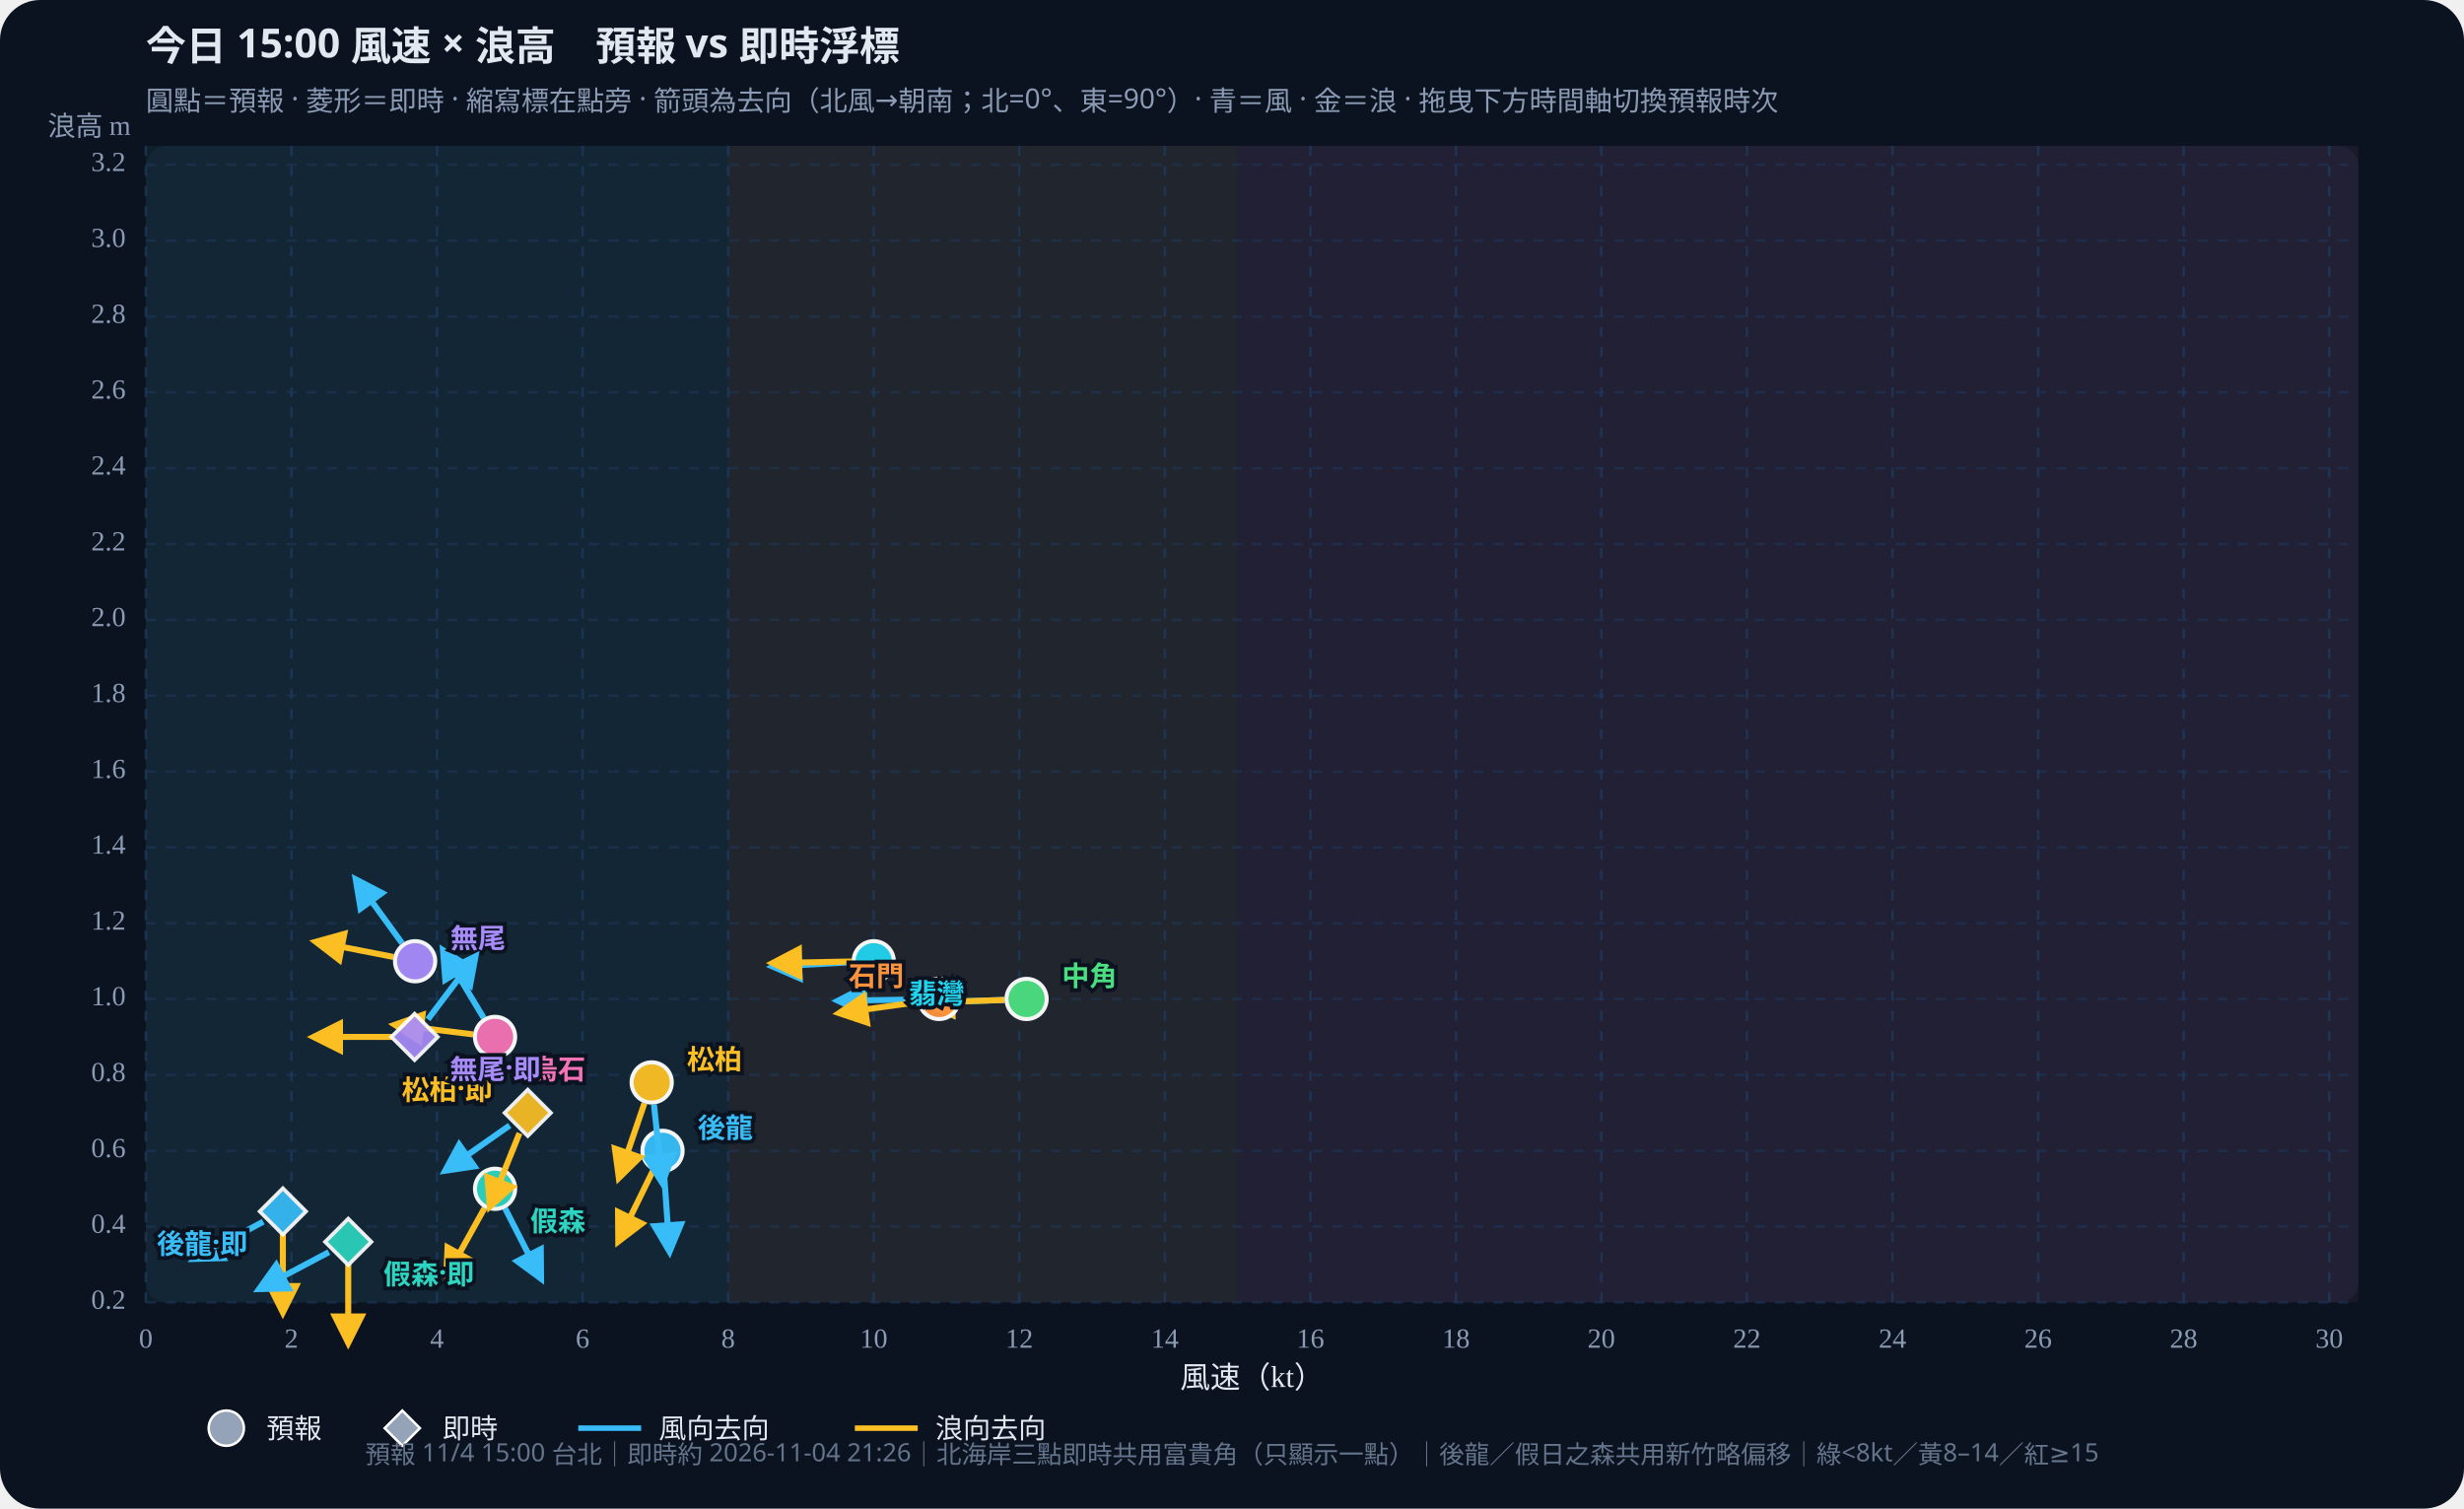
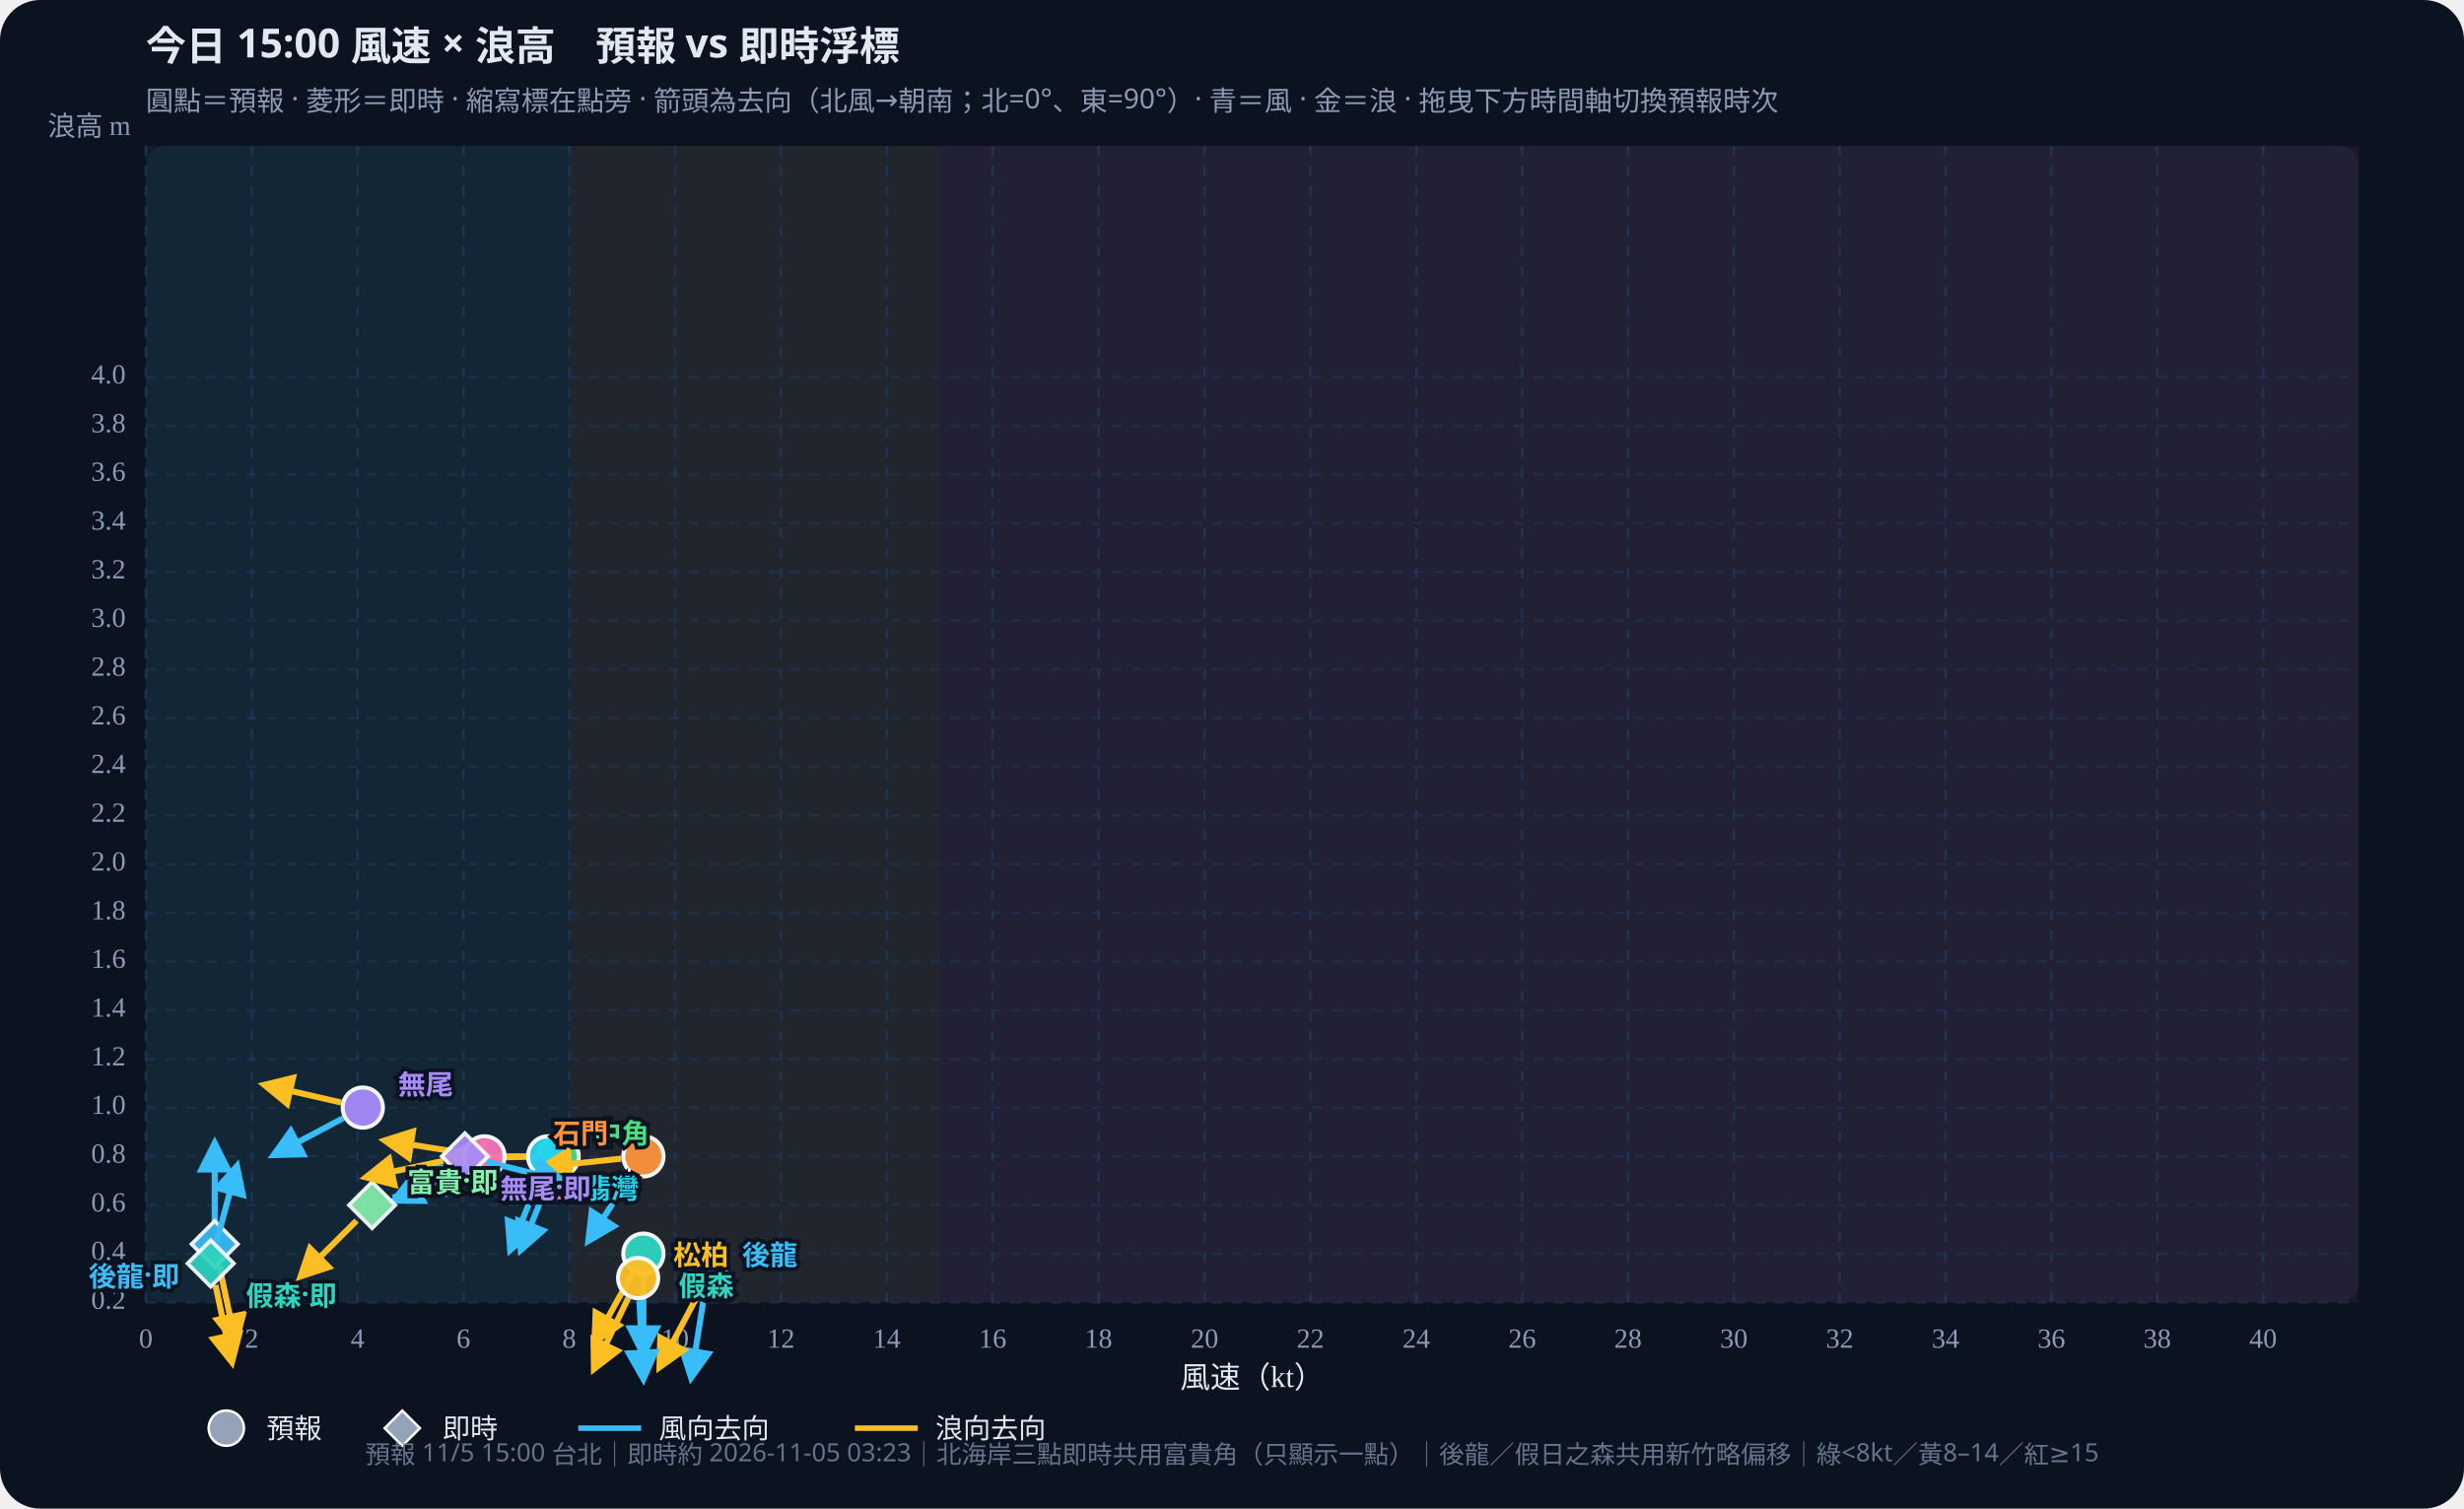
<svg xmlns="http://www.w3.org/2000/svg" id="wws-svg" viewBox="0 0 980 600" role="img" aria-label="風速與浪高散佈圖，可拖曳時間軸切換預報時次" style="width:100%;height:auto;display:block">
  <rect width="980" height="600" fill="#0b1220" rx="16" />
  <rect x="58" y="58" width="880" height="460" fill="#111a2e" rx="8" />
-   <rect x="58.0" y="58" width="231.6" height="460" fill="#34d399" opacity="0.07" />
-   <rect x="289.6" y="58" width="202.6" height="460" fill="#fbbf24" opacity="0.07" />
-   <rect x="492.2" y="58" width="445.8" height="460" fill="#fb7185" opacity="0.07" />
+   <rect x="58.0" y="58" width="168.4" height="460" fill="#34d399" opacity="0.07" />
+   <rect x="226.4" y="58" width="147.4" height="460" fill="#fbbf24" opacity="0.07" />
+   <rect x="373.8" y="58" width="564.2" height="460" fill="#fb7185" opacity="0.07" />
  <defs>
    <marker id="arrow-38bdf8" viewBox="0 0 10 10" refX="8" refY="5" markerWidth="6" markerHeight="6" orient="auto-start-reverse">
      <path d="M0,0 L10,5 L0,10 z" fill="#38bdf8" />
    </marker>
    <marker id="arrow-fbbf24" viewBox="0 0 10 10" refX="8" refY="5" markerWidth="6" markerHeight="6" orient="auto-start-reverse">
      <path d="M0,0 L10,5 L0,10 z" fill="#fbbf24" />
    </marker>
  </defs>
  <text id="wws-title" x="58" y="24" fill="#e2e8f0" font-size="16" font-weight="700" font-family="Noto Sans TC,system-ui,sans-serif">今日 15:00 風速 × 浪高　預報 vs 即時浮標</text>
  <text x="58" y="44" fill="#8b9bb4" font-size="11" font-family="Noto Sans TC,system-ui,sans-serif">圓點＝預報 · 菱形＝即時 · 縮寫標在點旁 · 箭頭為去向（北風→朝南；北=0°、東=90°）· 青＝風 · 金＝浪 · 拖曳下方時間軸切換預報時次</text>
  <line x1="58.0" y1="58" x2="58.0" y2="518" stroke="#1e3a5f" stroke-dasharray="4 4" opacity="0.7" />
  <text x="58.0" y="536" text-anchor="middle" fill="#8b9bb4" font-size="11">0</text>
-   <line x1="115.9" y1="58" x2="115.9" y2="518" stroke="#1e3a5f" stroke-dasharray="4 4" opacity="0.7" />
-   <text x="115.9" y="536" text-anchor="middle" fill="#8b9bb4" font-size="11">2</text>
-   <line x1="173.8" y1="58" x2="173.8" y2="518" stroke="#1e3a5f" stroke-dasharray="4 4" opacity="0.7" />
-   <text x="173.8" y="536" text-anchor="middle" fill="#8b9bb4" font-size="11">4</text>
-   <line x1="231.7" y1="58" x2="231.7" y2="518" stroke="#1e3a5f" stroke-dasharray="4 4" opacity="0.7" />
-   <text x="231.7" y="536" text-anchor="middle" fill="#8b9bb4" font-size="11">6</text>
-   <line x1="289.6" y1="58" x2="289.6" y2="518" stroke="#1e3a5f" stroke-dasharray="4 4" opacity="0.7" />
-   <text x="289.6" y="536" text-anchor="middle" fill="#8b9bb4" font-size="11">8</text>
-   <line x1="347.5" y1="58" x2="347.5" y2="518" stroke="#1e3a5f" stroke-dasharray="4 4" opacity="0.7" />
-   <text x="347.5" y="536" text-anchor="middle" fill="#8b9bb4" font-size="11">10</text>
-   <line x1="405.4" y1="58" x2="405.4" y2="518" stroke="#1e3a5f" stroke-dasharray="4 4" opacity="0.7" />
-   <text x="405.4" y="536" text-anchor="middle" fill="#8b9bb4" font-size="11">12</text>
-   <line x1="463.3" y1="58" x2="463.3" y2="518" stroke="#1e3a5f" stroke-dasharray="4 4" opacity="0.7" />
-   <text x="463.3" y="536" text-anchor="middle" fill="#8b9bb4" font-size="11">14</text>
+   <line x1="100.1" y1="58" x2="100.1" y2="518" stroke="#1e3a5f" stroke-dasharray="4 4" opacity="0.7" />
+   <text x="100.1" y="536" text-anchor="middle" fill="#8b9bb4" font-size="11">2</text>
+   <line x1="142.2" y1="58" x2="142.2" y2="518" stroke="#1e3a5f" stroke-dasharray="4 4" opacity="0.7" />
+   <text x="142.2" y="536" text-anchor="middle" fill="#8b9bb4" font-size="11">4</text>
+   <line x1="184.3" y1="58" x2="184.3" y2="518" stroke="#1e3a5f" stroke-dasharray="4 4" opacity="0.7" />
+   <text x="184.3" y="536" text-anchor="middle" fill="#8b9bb4" font-size="11">6</text>
+   <line x1="226.4" y1="58" x2="226.4" y2="518" stroke="#1e3a5f" stroke-dasharray="4 4" opacity="0.7" />
+   <text x="226.4" y="536" text-anchor="middle" fill="#8b9bb4" font-size="11">8</text>
+   <line x1="268.5" y1="58" x2="268.5" y2="518" stroke="#1e3a5f" stroke-dasharray="4 4" opacity="0.7" />
+   <text x="268.5" y="536" text-anchor="middle" fill="#8b9bb4" font-size="11">10</text>
+   <line x1="310.6" y1="58" x2="310.6" y2="518" stroke="#1e3a5f" stroke-dasharray="4 4" opacity="0.7" />
+   <text x="310.6" y="536" text-anchor="middle" fill="#8b9bb4" font-size="11">12</text>
+   <line x1="352.7" y1="58" x2="352.7" y2="518" stroke="#1e3a5f" stroke-dasharray="4 4" opacity="0.7" />
+   <text x="352.7" y="536" text-anchor="middle" fill="#8b9bb4" font-size="11">14</text>
+   <line x1="394.8" y1="58" x2="394.8" y2="518" stroke="#1e3a5f" stroke-dasharray="4 4" opacity="0.7" />
+   <text x="394.8" y="536" text-anchor="middle" fill="#8b9bb4" font-size="11">16</text>
+   <line x1="436.9" y1="58" x2="436.9" y2="518" stroke="#1e3a5f" stroke-dasharray="4 4" opacity="0.7" />
+   <text x="436.9" y="536" text-anchor="middle" fill="#8b9bb4" font-size="11">18</text>
+   <line x1="479.1" y1="58" x2="479.1" y2="518" stroke="#1e3a5f" stroke-dasharray="4 4" opacity="0.7" />
+   <text x="479.1" y="536" text-anchor="middle" fill="#8b9bb4" font-size="11">20</text>
  <line x1="521.2" y1="58" x2="521.2" y2="518" stroke="#1e3a5f" stroke-dasharray="4 4" opacity="0.7" />
-   <text x="521.2" y="536" text-anchor="middle" fill="#8b9bb4" font-size="11">16</text>
-   <line x1="579.1" y1="58" x2="579.1" y2="518" stroke="#1e3a5f" stroke-dasharray="4 4" opacity="0.7" />
-   <text x="579.1" y="536" text-anchor="middle" fill="#8b9bb4" font-size="11">18</text>
-   <line x1="636.9" y1="58" x2="636.9" y2="518" stroke="#1e3a5f" stroke-dasharray="4 4" opacity="0.7" />
-   <text x="636.9" y="536" text-anchor="middle" fill="#8b9bb4" font-size="11">20</text>
-   <line x1="694.8" y1="58" x2="694.8" y2="518" stroke="#1e3a5f" stroke-dasharray="4 4" opacity="0.7" />
-   <text x="694.8" y="536" text-anchor="middle" fill="#8b9bb4" font-size="11">22</text>
-   <line x1="752.7" y1="58" x2="752.7" y2="518" stroke="#1e3a5f" stroke-dasharray="4 4" opacity="0.7" />
-   <text x="752.7" y="536" text-anchor="middle" fill="#8b9bb4" font-size="11">24</text>
-   <line x1="810.6" y1="58" x2="810.6" y2="518" stroke="#1e3a5f" stroke-dasharray="4 4" opacity="0.7" />
-   <text x="810.6" y="536" text-anchor="middle" fill="#8b9bb4" font-size="11">26</text>
-   <line x1="868.5" y1="58" x2="868.5" y2="518" stroke="#1e3a5f" stroke-dasharray="4 4" opacity="0.7" />
-   <text x="868.5" y="536" text-anchor="middle" fill="#8b9bb4" font-size="11">28</text>
-   <line x1="926.4" y1="58" x2="926.4" y2="518" stroke="#1e3a5f" stroke-dasharray="4 4" opacity="0.7" />
-   <text x="926.4" y="536" text-anchor="middle" fill="#8b9bb4" font-size="11">30</text>
+   <text x="521.2" y="536" text-anchor="middle" fill="#8b9bb4" font-size="11">22</text>
+   <line x1="563.3" y1="58" x2="563.3" y2="518" stroke="#1e3a5f" stroke-dasharray="4 4" opacity="0.7" />
+   <text x="563.3" y="536" text-anchor="middle" fill="#8b9bb4" font-size="11">24</text>
+   <line x1="605.4" y1="58" x2="605.4" y2="518" stroke="#1e3a5f" stroke-dasharray="4 4" opacity="0.7" />
+   <text x="605.4" y="536" text-anchor="middle" fill="#8b9bb4" font-size="11">26</text>
+   <line x1="647.5" y1="58" x2="647.5" y2="518" stroke="#1e3a5f" stroke-dasharray="4 4" opacity="0.7" />
+   <text x="647.5" y="536" text-anchor="middle" fill="#8b9bb4" font-size="11">28</text>
+   <line x1="689.6" y1="58" x2="689.6" y2="518" stroke="#1e3a5f" stroke-dasharray="4 4" opacity="0.7" />
+   <text x="689.6" y="536" text-anchor="middle" fill="#8b9bb4" font-size="11">30</text>
+   <line x1="731.7" y1="58" x2="731.7" y2="518" stroke="#1e3a5f" stroke-dasharray="4 4" opacity="0.7" />
+   <text x="731.7" y="536" text-anchor="middle" fill="#8b9bb4" font-size="11">32</text>
+   <line x1="773.8" y1="58" x2="773.8" y2="518" stroke="#1e3a5f" stroke-dasharray="4 4" opacity="0.7" />
+   <text x="773.8" y="536" text-anchor="middle" fill="#8b9bb4" font-size="11">34</text>
+   <line x1="815.9" y1="58" x2="815.9" y2="518" stroke="#1e3a5f" stroke-dasharray="4 4" opacity="0.7" />
+   <text x="815.9" y="536" text-anchor="middle" fill="#8b9bb4" font-size="11">36</text>
+   <line x1="858.0" y1="58" x2="858.0" y2="518" stroke="#1e3a5f" stroke-dasharray="4 4" opacity="0.7" />
+   <text x="858.0" y="536" text-anchor="middle" fill="#8b9bb4" font-size="11">38</text>
+   <line x1="900.1" y1="58" x2="900.1" y2="518" stroke="#1e3a5f" stroke-dasharray="4 4" opacity="0.7" />
+   <text x="900.1" y="536" text-anchor="middle" fill="#8b9bb4" font-size="11">40</text>
  <line x1="58" y1="518.0" x2="938" y2="518.0" stroke="#1e3a5f" stroke-dasharray="4 4" opacity="0.5" />
  <text x="50" y="518.0" text-anchor="end" dominant-baseline="middle" fill="#8b9bb4" font-size="11">0.2</text>
-   <line x1="58" y1="487.8" x2="938" y2="487.8" stroke="#1e3a5f" stroke-dasharray="4 4" opacity="0.5" />
-   <text x="50" y="487.8" text-anchor="end" dominant-baseline="middle" fill="#8b9bb4" font-size="11">0.4</text>
-   <line x1="58" y1="457.7" x2="938" y2="457.7" stroke="#1e3a5f" stroke-dasharray="4 4" opacity="0.5" />
-   <text x="50" y="457.7" text-anchor="end" dominant-baseline="middle" fill="#8b9bb4" font-size="11">0.6</text>
-   <line x1="58" y1="427.5" x2="938" y2="427.5" stroke="#1e3a5f" stroke-dasharray="4 4" opacity="0.5" />
-   <text x="50" y="427.5" text-anchor="end" dominant-baseline="middle" fill="#8b9bb4" font-size="11">0.8</text>
-   <line x1="58" y1="397.3" x2="938" y2="397.3" stroke="#1e3a5f" stroke-dasharray="4 4" opacity="0.5" />
-   <text x="50" y="397.3" text-anchor="end" dominant-baseline="middle" fill="#8b9bb4" font-size="11">1.0</text>
-   <line x1="58" y1="367.2" x2="938" y2="367.2" stroke="#1e3a5f" stroke-dasharray="4 4" opacity="0.5" />
-   <text x="50" y="367.2" text-anchor="end" dominant-baseline="middle" fill="#8b9bb4" font-size="11">1.2</text>
-   <line x1="58" y1="337.0" x2="938" y2="337.0" stroke="#1e3a5f" stroke-dasharray="4 4" opacity="0.5" />
-   <text x="50" y="337.0" text-anchor="end" dominant-baseline="middle" fill="#8b9bb4" font-size="11">1.4</text>
-   <line x1="58" y1="306.9" x2="938" y2="306.9" stroke="#1e3a5f" stroke-dasharray="4 4" opacity="0.5" />
-   <text x="50" y="306.9" text-anchor="end" dominant-baseline="middle" fill="#8b9bb4" font-size="11">1.6</text>
-   <line x1="58" y1="276.7" x2="938" y2="276.7" stroke="#1e3a5f" stroke-dasharray="4 4" opacity="0.5" />
-   <text x="50" y="276.7" text-anchor="end" dominant-baseline="middle" fill="#8b9bb4" font-size="11">1.8</text>
-   <line x1="58" y1="246.5" x2="938" y2="246.5" stroke="#1e3a5f" stroke-dasharray="4 4" opacity="0.5" />
-   <text x="50" y="246.5" text-anchor="end" dominant-baseline="middle" fill="#8b9bb4" font-size="11">2.0</text>
-   <line x1="58" y1="216.4" x2="938" y2="216.4" stroke="#1e3a5f" stroke-dasharray="4 4" opacity="0.5" />
-   <text x="50" y="216.4" text-anchor="end" dominant-baseline="middle" fill="#8b9bb4" font-size="11">2.2</text>
-   <line x1="58" y1="186.2" x2="938" y2="186.2" stroke="#1e3a5f" stroke-dasharray="4 4" opacity="0.5" />
-   <text x="50" y="186.2" text-anchor="end" dominant-baseline="middle" fill="#8b9bb4" font-size="11">2.4</text>
-   <line x1="58" y1="156.0" x2="938" y2="156.0" stroke="#1e3a5f" stroke-dasharray="4 4" opacity="0.5" />
-   <text x="50" y="156.0" text-anchor="end" dominant-baseline="middle" fill="#8b9bb4" font-size="11">2.6</text>
-   <line x1="58" y1="125.9" x2="938" y2="125.9" stroke="#1e3a5f" stroke-dasharray="4 4" opacity="0.5" />
-   <text x="50" y="125.9" text-anchor="end" dominant-baseline="middle" fill="#8b9bb4" font-size="11">2.8</text>
-   <line x1="58" y1="95.7" x2="938" y2="95.7" stroke="#1e3a5f" stroke-dasharray="4 4" opacity="0.5" />
-   <text x="50" y="95.7" text-anchor="end" dominant-baseline="middle" fill="#8b9bb4" font-size="11">3.0</text>
-   <line x1="58" y1="65.5" x2="938" y2="65.5" stroke="#1e3a5f" stroke-dasharray="4 4" opacity="0.5" />
-   <text x="50" y="65.5" text-anchor="end" dominant-baseline="middle" fill="#8b9bb4" font-size="11">3.2</text>
+   <line x1="58" y1="498.6" x2="938" y2="498.6" stroke="#1e3a5f" stroke-dasharray="4 4" opacity="0.5" />
+   <text x="50" y="498.6" text-anchor="end" dominant-baseline="middle" fill="#8b9bb4" font-size="11">0.4</text>
+   <line x1="58" y1="479.3" x2="938" y2="479.3" stroke="#1e3a5f" stroke-dasharray="4 4" opacity="0.5" />
+   <text x="50" y="479.3" text-anchor="end" dominant-baseline="middle" fill="#8b9bb4" font-size="11">0.6</text>
+   <line x1="58" y1="459.9" x2="938" y2="459.9" stroke="#1e3a5f" stroke-dasharray="4 4" opacity="0.5" />
+   <text x="50" y="459.9" text-anchor="end" dominant-baseline="middle" fill="#8b9bb4" font-size="11">0.8</text>
+   <line x1="58" y1="440.5" x2="938" y2="440.5" stroke="#1e3a5f" stroke-dasharray="4 4" opacity="0.5" />
+   <text x="50" y="440.5" text-anchor="end" dominant-baseline="middle" fill="#8b9bb4" font-size="11">1.0</text>
+   <line x1="58" y1="421.2" x2="938" y2="421.2" stroke="#1e3a5f" stroke-dasharray="4 4" opacity="0.5" />
+   <text x="50" y="421.2" text-anchor="end" dominant-baseline="middle" fill="#8b9bb4" font-size="11">1.2</text>
+   <line x1="58" y1="401.8" x2="938" y2="401.8" stroke="#1e3a5f" stroke-dasharray="4 4" opacity="0.5" />
+   <text x="50" y="401.8" text-anchor="end" dominant-baseline="middle" fill="#8b9bb4" font-size="11">1.4</text>
+   <line x1="58" y1="382.4" x2="938" y2="382.4" stroke="#1e3a5f" stroke-dasharray="4 4" opacity="0.5" />
+   <text x="50" y="382.4" text-anchor="end" dominant-baseline="middle" fill="#8b9bb4" font-size="11">1.6</text>
+   <line x1="58" y1="363.1" x2="938" y2="363.1" stroke="#1e3a5f" stroke-dasharray="4 4" opacity="0.5" />
+   <text x="50" y="363.1" text-anchor="end" dominant-baseline="middle" fill="#8b9bb4" font-size="11">1.8</text>
+   <line x1="58" y1="343.7" x2="938" y2="343.7" stroke="#1e3a5f" stroke-dasharray="4 4" opacity="0.5" />
+   <text x="50" y="343.7" text-anchor="end" dominant-baseline="middle" fill="#8b9bb4" font-size="11">2.0</text>
+   <line x1="58" y1="324.3" x2="938" y2="324.3" stroke="#1e3a5f" stroke-dasharray="4 4" opacity="0.5" />
+   <text x="50" y="324.3" text-anchor="end" dominant-baseline="middle" fill="#8b9bb4" font-size="11">2.2</text>
+   <line x1="58" y1="304.9" x2="938" y2="304.9" stroke="#1e3a5f" stroke-dasharray="4 4" opacity="0.5" />
+   <text x="50" y="304.9" text-anchor="end" dominant-baseline="middle" fill="#8b9bb4" font-size="11">2.4</text>
+   <line x1="58" y1="285.6" x2="938" y2="285.6" stroke="#1e3a5f" stroke-dasharray="4 4" opacity="0.5" />
+   <text x="50" y="285.6" text-anchor="end" dominant-baseline="middle" fill="#8b9bb4" font-size="11">2.6</text>
+   <line x1="58" y1="266.2" x2="938" y2="266.2" stroke="#1e3a5f" stroke-dasharray="4 4" opacity="0.5" />
+   <text x="50" y="266.2" text-anchor="end" dominant-baseline="middle" fill="#8b9bb4" font-size="11">2.8</text>
+   <line x1="58" y1="246.8" x2="938" y2="246.8" stroke="#1e3a5f" stroke-dasharray="4 4" opacity="0.5" />
+   <text x="50" y="246.8" text-anchor="end" dominant-baseline="middle" fill="#8b9bb4" font-size="11">3.0</text>
+   <line x1="58" y1="227.5" x2="938" y2="227.5" stroke="#1e3a5f" stroke-dasharray="4 4" opacity="0.5" />
+   <text x="50" y="227.5" text-anchor="end" dominant-baseline="middle" fill="#8b9bb4" font-size="11">3.2</text>
+   <line x1="58" y1="208.1" x2="938" y2="208.1" stroke="#1e3a5f" stroke-dasharray="4 4" opacity="0.5" />
+   <text x="50" y="208.1" text-anchor="end" dominant-baseline="middle" fill="#8b9bb4" font-size="11">3.4</text>
+   <line x1="58" y1="188.7" x2="938" y2="188.7" stroke="#1e3a5f" stroke-dasharray="4 4" opacity="0.5" />
+   <text x="50" y="188.7" text-anchor="end" dominant-baseline="middle" fill="#8b9bb4" font-size="11">3.6</text>
+   <line x1="58" y1="169.4" x2="938" y2="169.4" stroke="#1e3a5f" stroke-dasharray="4 4" opacity="0.5" />
+   <text x="50" y="169.4" text-anchor="end" dominant-baseline="middle" fill="#8b9bb4" font-size="11">3.8</text>
+   <line x1="58" y1="150.0" x2="938" y2="150.0" stroke="#1e3a5f" stroke-dasharray="4 4" opacity="0.5" />
+   <text x="50" y="150.0" text-anchor="end" dominant-baseline="middle" fill="#8b9bb4" font-size="11">4.0</text>
  <text x="498" y="552" text-anchor="middle" fill="#e2e8f0" font-size="12">風速（kt）</text>
  <text x="52" y="54" text-anchor="end" fill="#8b9bb4" font-size="11">浪高 m</text>
  <g id="wws-forecast-layer">
-     <line x1="264.1" y1="466.5" x2="266.3" y2="497.6" stroke="#38bdf8" stroke-width="2.4" marker-end="url(#arrow-38bdf8)" />
-     <line x1="259.7" y1="465.6" x2="246.0" y2="493.6" stroke="#fbbf24" stroke-width="2.4" marker-end="url(#arrow-fbbf24)" />
-     <circle cx="263.5" cy="457.7" r="8.0" fill="#38bdf8" stroke="#fff" stroke-width="1.6" opacity="0.95" />
-     <line x1="200.9" y1="480.6" x2="215.1" y2="508.4" stroke="#38bdf8" stroke-width="2.4" marker-end="url(#arrow-38bdf8)" />
-     <line x1="192.7" y1="480.5" x2="177.6" y2="507.7" stroke="#fbbf24" stroke-width="2.4" marker-end="url(#arrow-fbbf24)" />
-     <circle cx="196.9" cy="472.8" r="8.0" fill="#2dd4bf" stroke="#fff" stroke-width="1.6" opacity="0.95" />
-     <line x1="260.1" y1="439.3" x2="263.4" y2="470.3" stroke="#38bdf8" stroke-width="2.4" marker-end="url(#arrow-38bdf8)" />
-     <line x1="256.3" y1="438.8" x2="246.2" y2="468.3" stroke="#fbbf24" stroke-width="2.4" marker-end="url(#arrow-fbbf24)" />
-     <circle cx="259.2" cy="430.5" r="8.0" fill="#fbbf24" stroke="#fff" stroke-width="1.6" opacity="0.95" />
-     <line x1="399.5" y1="397.7" x2="368.3" y2="398.7" stroke="#38bdf8" stroke-width="2.4" marker-end="url(#arrow-38bdf8)" />
-     <line x1="399.5" y1="397.7" x2="368.3" y2="398.7" stroke="#fbbf24" stroke-width="2.4" marker-end="url(#arrow-fbbf24)" />
-     <circle cx="408.3" cy="397.3" r="8.0" fill="#4ade80" stroke="#fff" stroke-width="1.6" opacity="0.95" />
-     <line x1="338.7" y1="382.7" x2="307.5" y2="384.4" stroke="#38bdf8" stroke-width="2.4" marker-end="url(#arrow-38bdf8)" />
-     <line x1="338.7" y1="382.4" x2="307.5" y2="383.0" stroke="#fbbf24" stroke-width="2.4" marker-end="url(#arrow-fbbf24)" />
-     <circle cx="347.5" cy="382.3" r="8.0" fill="#22d3ee" stroke="#fff" stroke-width="1.6" opacity="0.95" />
-     <line x1="364.7" y1="397.5" x2="333.5" y2="398.0" stroke="#38bdf8" stroke-width="2.4" marker-end="url(#arrow-38bdf8)" />
-     <line x1="364.8" y1="398.6" x2="333.9" y2="402.9" stroke="#fbbf24" stroke-width="2.4" marker-end="url(#arrow-fbbf24)" />
-     <circle cx="373.5" cy="397.3" r="8.0" fill="#fb923c" stroke="#fff" stroke-width="1.6" opacity="0.95" />
-     <line x1="159.9" y1="375.1" x2="141.6" y2="349.9" stroke="#38bdf8" stroke-width="2.4" marker-end="url(#arrow-38bdf8)" />
-     <line x1="156.5" y1="380.6" x2="125.8" y2="374.6" stroke="#fbbf24" stroke-width="2.4" marker-end="url(#arrow-fbbf24)" />
-     <circle cx="165.1" cy="382.3" r="8.0" fill="#a78bfa" stroke="#fff" stroke-width="1.6" opacity="0.95" />
-     <line x1="192.4" y1="404.9" x2="176.3" y2="378.1" stroke="#38bdf8" stroke-width="2.4" marker-end="url(#arrow-38bdf8)" />
-     <line x1="188.2" y1="411.4" x2="157.2" y2="407.6" stroke="#fbbf24" stroke-width="2.4" marker-end="url(#arrow-fbbf24)" />
-     <circle cx="196.9" cy="412.4" r="8.0" fill="#f472b6" stroke="#fff" stroke-width="1.6" opacity="0.95" />
-     <text x="277.5" y="447.7" text-anchor="start" dominant-baseline="central" fill="#38bdf8" font-size="11" font-weight="700" font-family="Noto Sans TC,system-ui,sans-serif" stroke="#0b1220" stroke-width="3" paint-order="stroke">後龍</text>
-     <text x="210.9" y="484.8" text-anchor="start" dominant-baseline="central" fill="#2dd4bf" font-size="11" font-weight="700" font-family="Noto Sans TC,system-ui,sans-serif" stroke="#0b1220" stroke-width="3" paint-order="stroke">假森</text>
-     <text x="273.2" y="420.5" text-anchor="start" dominant-baseline="central" fill="#fbbf24" font-size="11" font-weight="700" font-family="Noto Sans TC,system-ui,sans-serif" stroke="#0b1220" stroke-width="3" paint-order="stroke">松柏</text>
-     <text x="422.3" y="387.3" text-anchor="start" dominant-baseline="central" fill="#4ade80" font-size="11" font-weight="700" font-family="Noto Sans TC,system-ui,sans-serif" stroke="#0b1220" stroke-width="3" paint-order="stroke">中角</text>
-     <text x="361.5" y="394.3" text-anchor="start" dominant-baseline="central" fill="#22d3ee" font-size="11" font-weight="700" font-family="Noto Sans TC,system-ui,sans-serif" stroke="#0b1220" stroke-width="3" paint-order="stroke">翡灣</text>
-     <text x="359.5" y="387.3" text-anchor="end" dominant-baseline="central" fill="#fb923c" font-size="11" font-weight="700" font-family="Noto Sans TC,system-ui,sans-serif" stroke="#0b1220" stroke-width="3" paint-order="stroke">石門</text>
-     <text x="179.1" y="372.3" text-anchor="start" dominant-baseline="central" fill="#a78bfa" font-size="11" font-weight="700" font-family="Noto Sans TC,system-ui,sans-serif" stroke="#0b1220" stroke-width="3" paint-order="stroke">無尾</text>
-     <text x="210.9" y="424.4" text-anchor="start" dominant-baseline="central" fill="#f472b6" font-size="11" font-weight="700" font-family="Noto Sans TC,system-ui,sans-serif" stroke="#0b1220" stroke-width="3" paint-order="stroke">烏石</text>
+     <line x1="279.8" y1="517.0" x2="274.9" y2="547.8" stroke="#38bdf8" stroke-width="2.4" marker-end="url(#arrow-38bdf8)" />
+     <line x1="277.0" y1="516.1" x2="262.4" y2="543.6" stroke="#fbbf24" stroke-width="2.4" marker-end="url(#arrow-fbbf24)" />
+     <circle cx="281.2" cy="508.3" r="8.0" fill="#38bdf8" stroke="#fff" stroke-width="1.6" opacity="0.95" />
+     <line x1="255.9" y1="507.4" x2="255.9" y2="538.6" stroke="#38bdf8" stroke-width="2.4" marker-end="url(#arrow-38bdf8)" />
+     <line x1="251.6" y1="506.3" x2="236.5" y2="533.6" stroke="#fbbf24" stroke-width="2.4" marker-end="url(#arrow-fbbf24)" />
+     <circle cx="255.9" cy="498.6" r="8.0" fill="#2dd4bf" stroke="#fff" stroke-width="1.6" opacity="0.95" />
+     <line x1="254.3" y1="517.1" x2="255.9" y2="548.3" stroke="#38bdf8" stroke-width="2.4" marker-end="url(#arrow-38bdf8)" />
+     <line x1="249.9" y1="516.2" x2="236.3" y2="544.3" stroke="#fbbf24" stroke-width="2.4" marker-end="url(#arrow-fbbf24)" />
+     <circle cx="253.8" cy="508.3" r="8.0" fill="#fbbf24" stroke="#fff" stroke-width="1.6" opacity="0.95" />
+     <line x1="218.9" y1="468.1" x2="207.2" y2="497.0" stroke="#38bdf8" stroke-width="2.4" marker-end="url(#arrow-38bdf8)" />
+     <line x1="213.4" y1="460.0" x2="182.2" y2="460.6" stroke="#fbbf24" stroke-width="2.4" marker-end="url(#arrow-fbbf24)" />
+     <circle cx="222.2" cy="459.9" r="8.0" fill="#4ade80" stroke="#fff" stroke-width="1.6" opacity="0.95" />
+     <line x1="214.7" y1="468.1" x2="203.0" y2="497.0" stroke="#38bdf8" stroke-width="2.4" marker-end="url(#arrow-38bdf8)" />
+     <line x1="209.2" y1="459.9" x2="178.0" y2="459.9" stroke="#fbbf24" stroke-width="2.4" marker-end="url(#arrow-fbbf24)" />
+     <circle cx="218.0" cy="459.9" r="8.0" fill="#22d3ee" stroke="#fff" stroke-width="1.6" opacity="0.95" />
+     <line x1="251.1" y1="467.3" x2="234.1" y2="493.4" stroke="#38bdf8" stroke-width="2.4" marker-end="url(#arrow-38bdf8)" />
+     <line x1="247.1" y1="460.8" x2="216.1" y2="464.1" stroke="#fbbf24" stroke-width="2.4" marker-end="url(#arrow-fbbf24)" />
+     <circle cx="255.9" cy="459.9" r="8.0" fill="#fb923c" stroke="#fff" stroke-width="1.6" opacity="0.95" />
+     <line x1="136.5" y1="444.7" x2="109.0" y2="459.3" stroke="#38bdf8" stroke-width="2.4" marker-end="url(#arrow-38bdf8)" />
+     <line x1="135.7" y1="438.5" x2="105.3" y2="431.5" stroke="#fbbf24" stroke-width="2.4" marker-end="url(#arrow-fbbf24)" />
+     <circle cx="144.3" cy="440.5" r="8.0" fill="#a78bfa" stroke="#fff" stroke-width="1.6" opacity="0.95" />
+     <line x1="184.8" y1="463.8" x2="156.8" y2="477.4" stroke="#38bdf8" stroke-width="2.4" marker-end="url(#arrow-38bdf8)" />
+     <line x1="184.0" y1="458.5" x2="153.2" y2="453.6" stroke="#fbbf24" stroke-width="2.4" marker-end="url(#arrow-fbbf24)" />
+     <circle cx="192.7" cy="459.9" r="8.0" fill="#f472b6" stroke="#fff" stroke-width="1.6" opacity="0.95" />
+     <text x="295.2" y="498.3" text-anchor="start" dominant-baseline="central" fill="#38bdf8" font-size="11" font-weight="700" font-family="Noto Sans TC,system-ui,sans-serif" stroke="#0b1220" stroke-width="3" paint-order="stroke">後龍</text>
+     <text x="269.9" y="510.6" text-anchor="start" dominant-baseline="central" fill="#2dd4bf" font-size="11" font-weight="700" font-family="Noto Sans TC,system-ui,sans-serif" stroke="#0b1220" stroke-width="3" paint-order="stroke">假森</text>
+     <text x="267.8" y="498.3" text-anchor="start" dominant-baseline="central" fill="#fbbf24" font-size="11" font-weight="700" font-family="Noto Sans TC,system-ui,sans-serif" stroke="#0b1220" stroke-width="3" paint-order="stroke">松柏</text>
+     <text x="236.2" y="449.9" text-anchor="start" dominant-baseline="central" fill="#4ade80" font-size="11" font-weight="700" font-family="Noto Sans TC,system-ui,sans-serif" stroke="#0b1220" stroke-width="3" paint-order="stroke">中角</text>
+     <text x="232.0" y="471.9" text-anchor="start" dominant-baseline="central" fill="#22d3ee" font-size="11" font-weight="700" font-family="Noto Sans TC,system-ui,sans-serif" stroke="#0b1220" stroke-width="3" paint-order="stroke">翡灣</text>
+     <text x="241.9" y="449.9" text-anchor="end" dominant-baseline="central" fill="#fb923c" font-size="11" font-weight="700" font-family="Noto Sans TC,system-ui,sans-serif" stroke="#0b1220" stroke-width="3" paint-order="stroke">石門</text>
+     <text x="158.3" y="430.5" text-anchor="start" dominant-baseline="central" fill="#a78bfa" font-size="11" font-weight="700" font-family="Noto Sans TC,system-ui,sans-serif" stroke="#0b1220" stroke-width="3" paint-order="stroke">無尾</text>
+     <text x="206.7" y="471.9" text-anchor="start" dominant-baseline="central" fill="#f472b6" font-size="11" font-weight="700" font-family="Noto Sans TC,system-ui,sans-serif" stroke="#0b1220" stroke-width="3" paint-order="stroke">烏石</text>
  </g>
  <g id="wws-live-layer">
-     <line x1="104.7" y1="485.9" x2="77.2" y2="500.6" stroke="#38bdf8" stroke-width="2.4" marker-end="url(#arrow-38bdf8)" />
-     <line x1="112.5" y1="490.6" x2="112.5" y2="521.8" stroke="#fbbf24" stroke-width="2.4" marker-end="url(#arrow-fbbf24)" />
-     <polygon points="112.5,472.6 121.7,481.8 112.5,491.0 103.3,481.8" fill="#38bdf8" stroke="#fff" stroke-width="1.5" opacity="0.92" />
-     <line x1="130.8" y1="498.0" x2="103.2" y2="512.6" stroke="#38bdf8" stroke-width="2.4" marker-end="url(#arrow-38bdf8)" />
-     <line x1="138.5" y1="502.7" x2="138.5" y2="533.9" stroke="#fbbf24" stroke-width="2.4" marker-end="url(#arrow-fbbf24)" />
-     <polygon points="138.5,484.7 147.7,493.9 138.5,503.1 129.3,493.9" fill="#2dd4bf" stroke="#fff" stroke-width="1.5" opacity="0.92" />
-     <line x1="202.7" y1="447.6" x2="177.2" y2="465.5" stroke="#38bdf8" stroke-width="2.4" marker-end="url(#arrow-38bdf8)" />
-     <line x1="206.6" y1="450.7" x2="194.9" y2="479.7" stroke="#fbbf24" stroke-width="2.4" marker-end="url(#arrow-fbbf24)" />
-     <polygon points="209.9,433.4 219.1,442.6 209.9,451.8 200.7,442.6" fill="#fbbf24" stroke="#fff" stroke-width="1.5" opacity="0.92" />
-     <line x1="170.2" y1="405.4" x2="189.0" y2="380.5" stroke="#38bdf8" stroke-width="2.4" marker-end="url(#arrow-38bdf8)" />
-     <line x1="156.1" y1="412.4" x2="124.9" y2="412.4" stroke="#fbbf24" stroke-width="2.4" marker-end="url(#arrow-fbbf24)" />
-     <polygon points="164.9,403.2 174.1,412.4 164.9,421.6 155.7,412.4" fill="#a78bfa" stroke="#fff" stroke-width="1.5" opacity="0.92" />
-     <text x="98.5" y="493.8" text-anchor="end" dominant-baseline="central" fill="#38bdf8" font-size="11" font-weight="700" font-family="Noto Sans TC,system-ui,sans-serif" stroke="#0b1220" stroke-width="3" paint-order="stroke">後龍·即</text>
-     <text x="152.5" y="505.9" text-anchor="start" dominant-baseline="central" fill="#2dd4bf" font-size="11" font-weight="700" font-family="Noto Sans TC,system-ui,sans-serif" stroke="#0b1220" stroke-width="3" paint-order="stroke">假森·即</text>
-     <text x="195.9" y="432.6" text-anchor="end" dominant-baseline="central" fill="#fbbf24" font-size="11" font-weight="700" font-family="Noto Sans TC,system-ui,sans-serif" stroke="#0b1220" stroke-width="3" paint-order="stroke">松柏·即</text>
-     <text x="178.9" y="424.4" text-anchor="start" dominant-baseline="central" fill="#a78bfa" font-size="11" font-weight="700" font-family="Noto Sans TC,system-ui,sans-serif" stroke="#0b1220" stroke-width="3" paint-order="stroke">無尾·即</text>
+     <line x1="85.4" y1="486.0" x2="85.4" y2="454.8" stroke="#38bdf8" stroke-width="2.4" marker-end="url(#arrow-38bdf8)" />
+     <line x1="87.2" y1="503.4" x2="93.7" y2="533.9" stroke="#fbbf24" stroke-width="2.4" marker-end="url(#arrow-fbbf24)" />
+     <polygon points="85.4,485.6 94.6,494.8 85.4,504.0 76.2,494.8" fill="#38bdf8" stroke="#fff" stroke-width="1.5" opacity="0.92" />
+     <line x1="86.1" y1="494.0" x2="94.2" y2="463.9" stroke="#38bdf8" stroke-width="2.4" marker-end="url(#arrow-38bdf8)" />
+     <line x1="85.7" y1="511.1" x2="92.2" y2="541.6" stroke="#fbbf24" stroke-width="2.4" marker-end="url(#arrow-fbbf24)" />
+     <polygon points="83.8,493.3 93.0,502.5 83.8,511.7 74.6,502.5" fill="#2dd4bf" stroke="#fff" stroke-width="1.5" opacity="0.92" />
+     <line x1="156.3" y1="476.3" x2="185.6" y2="465.6" stroke="#38bdf8" stroke-width="2.4" marker-end="url(#arrow-38bdf8)" />
+     <line x1="141.8" y1="485.5" x2="119.7" y2="507.5" stroke="#fbbf24" stroke-width="2.4" marker-end="url(#arrow-fbbf24)" />
+     <polygon points="148.0,470.1 157.2,479.3 148.0,488.5 138.8,479.3" fill="#86efac" stroke="#fff" stroke-width="1.5" opacity="0.92" />
+     <line x1="193.4" y1="462.0" x2="223.7" y2="469.6" stroke="#38bdf8" stroke-width="2.4" marker-end="url(#arrow-38bdf8)" />
+     <line x1="176.3" y1="461.7" x2="145.7" y2="468.2" stroke="#fbbf24" stroke-width="2.4" marker-end="url(#arrow-fbbf24)" />
+     <polygon points="184.9,450.7 194.1,459.9 184.9,469.1 175.7,459.9" fill="#a78bfa" stroke="#fff" stroke-width="1.5" opacity="0.92" />
+     <text x="71.4" y="506.8" text-anchor="end" dominant-baseline="central" fill="#38bdf8" font-size="11" font-weight="700" font-family="Noto Sans TC,system-ui,sans-serif" stroke="#0b1220" stroke-width="3" paint-order="stroke">後龍·即</text>
+     <text x="97.8" y="514.5" text-anchor="start" dominant-baseline="central" fill="#2dd4bf" font-size="11" font-weight="700" font-family="Noto Sans TC,system-ui,sans-serif" stroke="#0b1220" stroke-width="3" paint-order="stroke">假森·即</text>
+     <text x="162.0" y="469.3" text-anchor="start" dominant-baseline="central" fill="#86efac" font-size="11" font-weight="700" font-family="Noto Sans TC,system-ui,sans-serif" stroke="#0b1220" stroke-width="3" paint-order="stroke">富貴·即</text>
+     <text x="198.9" y="471.9" text-anchor="start" dominant-baseline="central" fill="#a78bfa" font-size="11" font-weight="700" font-family="Noto Sans TC,system-ui,sans-serif" stroke="#0b1220" stroke-width="3" paint-order="stroke">無尾·即</text>
  </g>
  <circle cx="90" cy="568" r="7" fill="#94a3b8" stroke="#fff" />
  <text x="106" y="572" fill="#e2e8f0" font-size="11" font-family="Noto Sans TC,system-ui,sans-serif">預報</text>
  <polygon points="160,561 167,568 160,575 153,568" fill="#94a3b8" stroke="#fff" />
  <text x="176" y="572" fill="#e2e8f0" font-size="11" font-family="Noto Sans TC,system-ui,sans-serif">即時</text>
  <line x1="230" y1="568" x2="255" y2="568" stroke="#38bdf8" stroke-width="2.2" />
  <text x="262" y="572" fill="#e2e8f0" font-size="11" font-family="Noto Sans TC,system-ui,sans-serif">風向去向</text>
  <line x1="340" y1="568" x2="365" y2="568" stroke="#fbbf24" stroke-width="2.2" />
  <text x="372" y="572" fill="#e2e8f0" font-size="11" font-family="Noto Sans TC,system-ui,sans-serif">浪向去向</text>
-   <text id="wws-foot" x="490" y="582" text-anchor="middle" fill="#64748b" font-size="10" font-family="Noto Sans TC,system-ui,sans-serif">預報 11/4 15:00 台北｜即時約 2026-11-04 21:26｜北海岸三點即時共用富貴角（只顯示一點）｜後龍／假日之森共用新竹略偏移｜綠&lt;8kt／黃8–14／紅≥15</text>
+   <text id="wws-foot" x="490" y="582" text-anchor="middle" fill="#64748b" font-size="10" font-family="Noto Sans TC,system-ui,sans-serif">預報 11/5 15:00 台北｜即時約 2026-11-05 03:23｜北海岸三點即時共用富貴角（只顯示一點）｜後龍／假日之森共用新竹略偏移｜綠&lt;8kt／黃8–14／紅≥15</text>
</svg>
